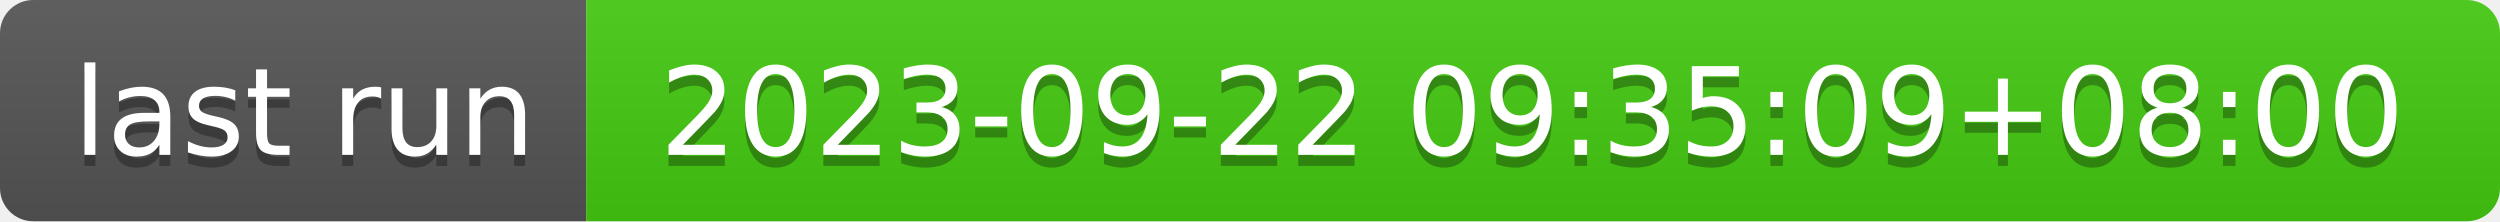
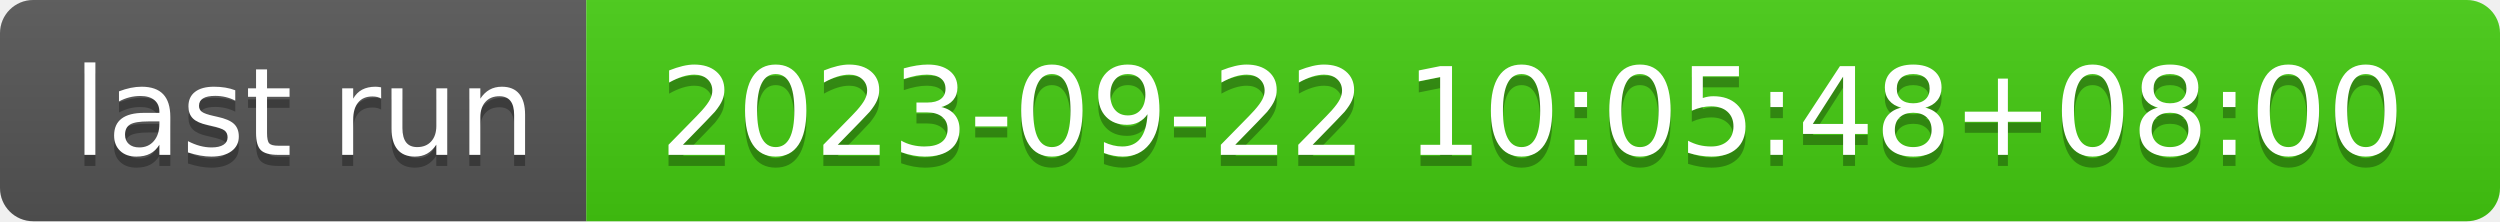
- <svg xmlns="http://www.w3.org/2000/svg" width="226" height="20" role="img" aria-label="last run: 2023-09-22 09:35:09+08:00">
+ <svg xmlns="http://www.w3.org/2000/svg" width="226" height="20" role="img" aria-label="last run: 2023-09-22 10:05:48+08:00">
  <linearGradient id="s" x2="0" y2="100%">
    <stop offset="0" stop-color="#bbb" stop-opacity=".1" />
    <stop offset="1" stop-opacity=".1" />
  </linearGradient>
  <clipPath id="r">
    <rect width="226" height="20" rx="3" fill="#fff" />
  </clipPath>
  <g clip-path="url(#r)">
    <rect width="53" height="20" fill="#555" />
    <rect x="53" width="173" height="20" fill="#4c1" />
    <rect width="226" height="20" fill="url(#s)" />
  </g>
  <g fill="#fff" text-anchor="middle" font-family="Verdana,Geneva,DejaVu Sans,sans-serif" text-rendering="geometricPrecision" font-size="110">
    <text aria-hidden="true" x="275" y="150" fill="#010101" fill-opacity=".3" transform="scale(.1)" textLength="430">last run</text>
    <text x="275" y="140" transform="scale(.1)" fill="#fff" textLength="430">last run</text>
-     <text aria-hidden="true" x="1385" y="150" fill="#010101" fill-opacity=".3" transform="scale(.1)" textLength="1630">2023-09-22 09:35:09+08:00</text>
-     <text x="1385" y="140" transform="scale(.1)" fill="#fff" textLength="1630">2023-09-22 09:35:09+08:00</text>
+     <text aria-hidden="true" x="1385" y="150" fill="#010101" fill-opacity=".3" transform="scale(.1)" textLength="1630">2023-09-22 10:05:48+08:00</text>
+     <text x="1385" y="140" transform="scale(.1)" fill="#fff" textLength="1630">2023-09-22 10:05:48+08:00</text>
  </g>
</svg>
